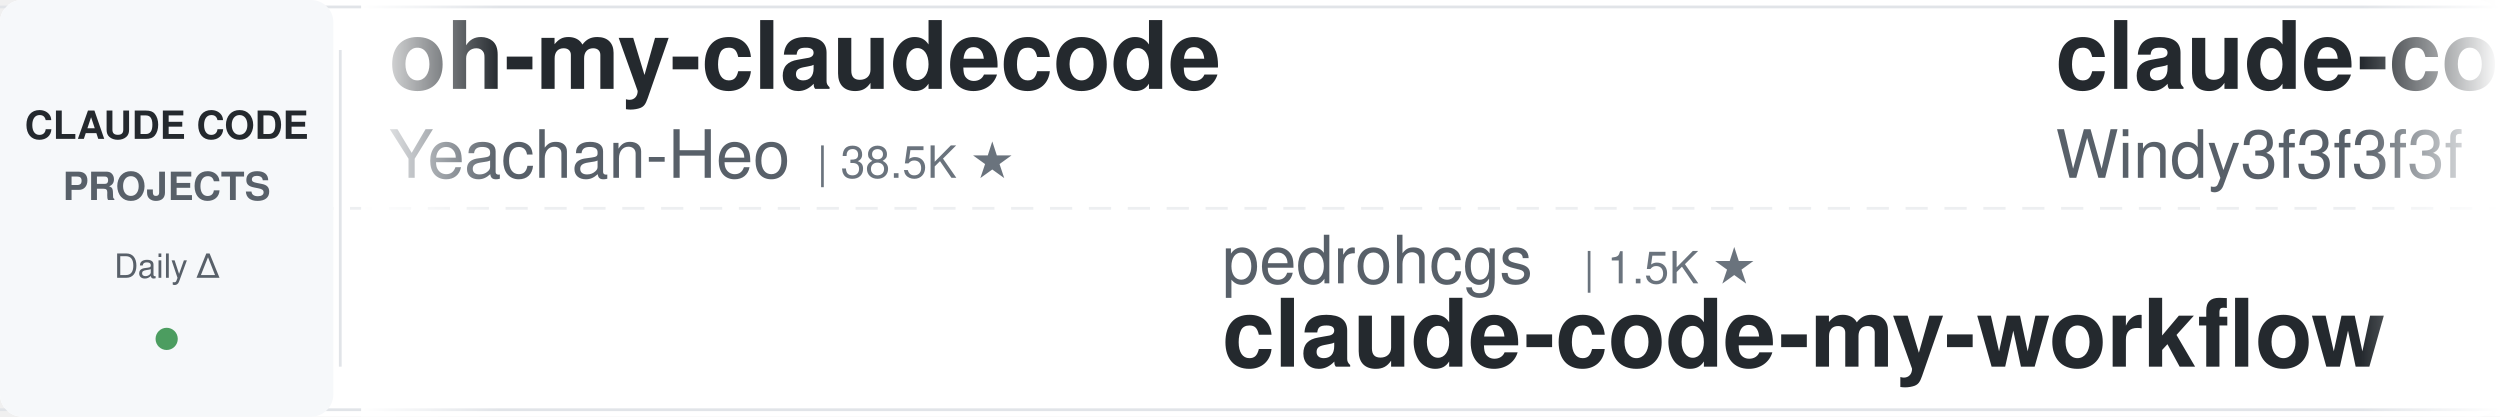
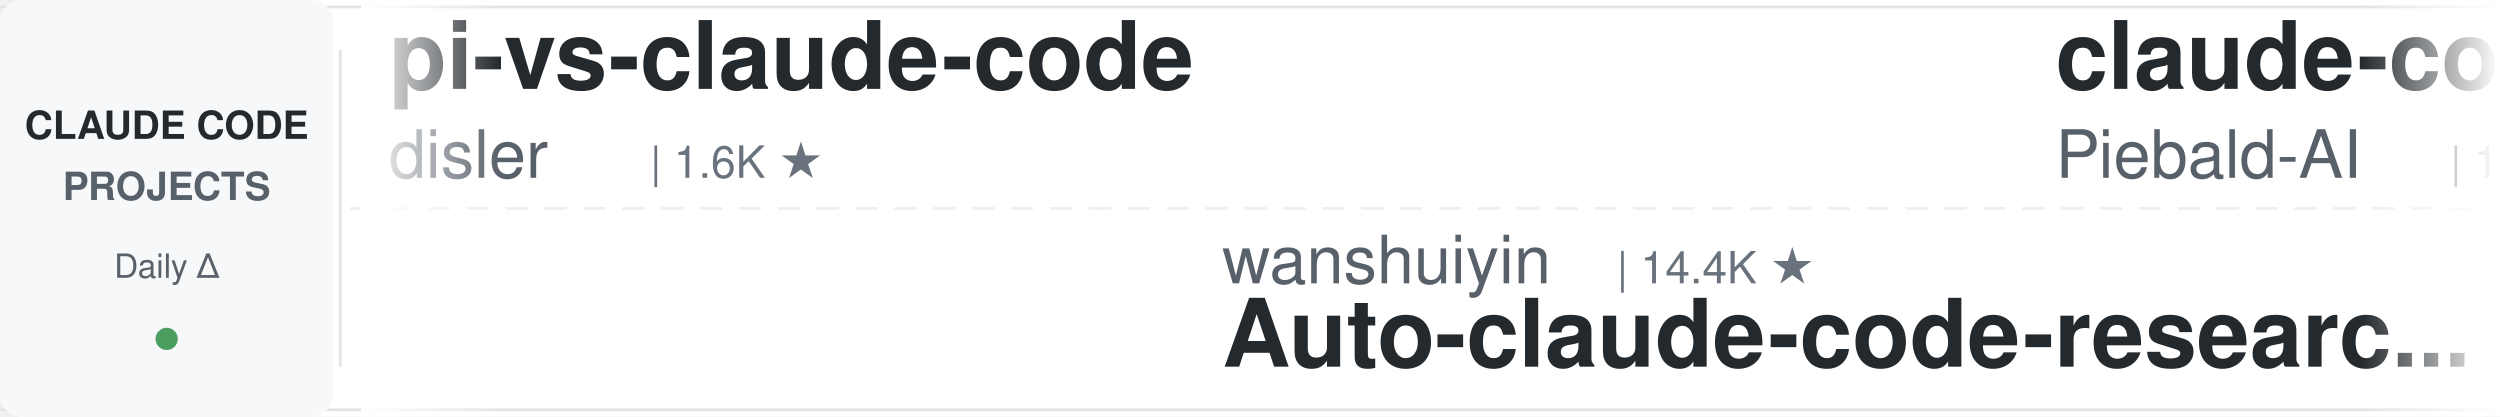
<svg xmlns="http://www.w3.org/2000/svg" width="900" height="150">
  <defs>
    <linearGradient id="leftFade" x1="0%" y1="0%" x2="100%" y2="0%">
      <stop offset="0%" style="stop-color:#ffffff;stop-opacity:1" />
      <stop offset="100%" style="stop-color:#ffffff;stop-opacity:0" />
    </linearGradient>
    <linearGradient id="rightFade" x1="0%" y1="0%" x2="100%" y2="0%">
      <stop offset="0%" style="stop-color:#ffffff;stop-opacity:0" />
      <stop offset="100%" style="stop-color:#ffffff;stop-opacity:1" />
    </linearGradient>
  </defs>
  <rect width="900" height="150" fill="#ffffff" rx="8" />
  <rect x="0" y="2" width="900" height="1" fill="#e1e4e8" />
  <rect x="0" y="147" width="900" height="1" fill="#e1e4e8" />
  <line x1="0" y1="75" x2="900" y2="75" stroke="#e1e4e8" stroke-width="1" stroke-dasharray="8 6" opacity="0.6" />
  <rect x="0" y="0" width="120" height="150" fill="#f6f8fa" rx="8" />
  <text x="60" y="50" font-family="-apple-system, BlinkMacSystemFont, 'Segoe UI', Helvetica, Arial, sans-serif" font-size="14" font-weight="600" fill="#24292e" text-anchor="middle">CLAUDE CODE</text>
  <text x="60" y="72" font-family="-apple-system, BlinkMacSystemFont, 'Segoe UI', Helvetica, Arial, sans-serif" font-size="14" font-weight="600" fill="#586069" text-anchor="middle">PROJECTS</text>
  <text x="60" y="100" font-family="-apple-system, BlinkMacSystemFont, 'Segoe UI', Helvetica, Arial, sans-serif" font-size="12" font-weight="500" fill="#586069" text-anchor="middle">Daily Δ</text>
  <circle cx="60" cy="122" r="4" fill="#22863a" opacity="0.8" />
  <rect x="122" y="18" width="1" height="114" fill="#e1e4e8" />
  <clipPath id="tickerClip">
    <rect x="130" y="0" width="770" height="150" />
  </clipPath>
  <g clip-path="url(#tickerClip)">
    <g id="tickerItems">
      <animateTransform attributeName="transform" attributeType="XML" type="translate" from="0 0" to="-3000 0" dur="54s" repeatCount="indefinite" />
      <g transform="translate(0, 0)">
-         <text x="140" y="32" font-family="-apple-system, BlinkMacSystemFont, 'Segoe UI', Helvetica, Arial, sans-serif" font-size="34" font-weight="600" fill="#24292e">oh-my-claudecode</text>
-         <text x="140" y="64" font-family="-apple-system, BlinkMacSystemFont, 'Segoe UI', Helvetica, Arial, sans-serif" font-size="24" font-weight="400" fill="#586069">Yeachan-Heo</text>
-         <text x="294" y="64" font-family="-apple-system, BlinkMacSystemFont, 'Segoe UI', Helvetica, Arial, sans-serif" font-size="16" font-weight="500" fill="#6a737d">| 38.5K ★</text>
+         <text x="140" y="32" font-family="-apple-system, BlinkMacSystemFont, 'Segoe UI', Helvetica, Arial, sans-serif" font-size="34" font-weight="600" fill="#24292e">pi-vs-claude-code</text>
+         <text x="140" y="64" font-family="-apple-system, BlinkMacSystemFont, 'Segoe UI', Helvetica, Arial, sans-serif" font-size="24" font-weight="400" fill="#586069">disler</text>
+         <text x="234" y="64" font-family="-apple-system, BlinkMacSystemFont, 'Segoe UI', Helvetica, Arial, sans-serif" font-size="16" font-weight="500" fill="#6a737d">| 1.6K ★</text>
      </g>
      <g transform="translate(300, 0)">
-         <text x="140" y="102" font-family="-apple-system, BlinkMacSystemFont, 'Segoe UI', Helvetica, Arial, sans-serif" font-size="24" font-weight="400" fill="#586069">pedrohcgs</text>
-         <text x="270" y="102" font-family="-apple-system, BlinkMacSystemFont, 'Segoe UI', Helvetica, Arial, sans-serif" font-size="16" font-weight="500" fill="#6a737d">| 1.5K ★</text>
-         <text x="140" y="132" font-family="-apple-system, BlinkMacSystemFont, 'Segoe UI', Helvetica, Arial, sans-serif" font-size="34" font-weight="600" fill="#24292e">claude-code-my-workflow</text>
+         <text x="140" y="102" font-family="-apple-system, BlinkMacSystemFont, 'Segoe UI', Helvetica, Arial, sans-serif" font-size="24" font-weight="400" fill="#586069">wanshuiyin</text>
+         <text x="282" y="102" font-family="-apple-system, BlinkMacSystemFont, 'Segoe UI', Helvetica, Arial, sans-serif" font-size="16" font-weight="500" fill="#6a737d">| 14.4K ★</text>
+         <text x="140" y="132" font-family="-apple-system, BlinkMacSystemFont, 'Segoe UI', Helvetica, Arial, sans-serif" font-size="34" font-weight="600" fill="#24292e">Auto-claude-code-researc...</text>
      </g>
      <g transform="translate(600, 0)">
-         <text x="140" y="32" font-family="-apple-system, BlinkMacSystemFont, 'Segoe UI', Helvetica, Arial, sans-serif" font-size="34" font-weight="600" fill="#24292e">claude-code-from-scratch</text>
-         <text x="140" y="64" font-family="-apple-system, BlinkMacSystemFont, 'Segoe UI', Helvetica, Arial, sans-serif" font-size="24" font-weight="400" fill="#586069">Windy3f3f3f3f</text>
-         <text x="318" y="64" font-family="-apple-system, BlinkMacSystemFont, 'Segoe UI', Helvetica, Arial, sans-serif" font-size="16" font-weight="500" fill="#6a737d">| 2.5K ★</text>
+         <text x="140" y="32" font-family="-apple-system, BlinkMacSystemFont, 'Segoe UI', Helvetica, Arial, sans-serif" font-size="34" font-weight="600" fill="#24292e">claude-code-system-promp...</text>
+         <text x="140" y="64" font-family="-apple-system, BlinkMacSystemFont, 'Segoe UI', Helvetica, Arial, sans-serif" font-size="24" font-weight="400" fill="#586069">Piebald-AI</text>
+         <text x="282" y="64" font-family="-apple-system, BlinkMacSystemFont, 'Segoe UI', Helvetica, Arial, sans-serif" font-size="16" font-weight="500" fill="#6a737d">| 12.2K ★</text>
      </g>
      <g transform="translate(900, 0)">
        <text x="140" y="102" font-family="-apple-system, BlinkMacSystemFont, 'Segoe UI', Helvetica, Arial, sans-serif" font-size="24" font-weight="400" fill="#586069">ponponon</text>
        <text x="258" y="102" font-family="-apple-system, BlinkMacSystemFont, 'Segoe UI', Helvetica, Arial, sans-serif" font-size="16" font-weight="500" fill="#6a737d">| 2.3K ★</text>
        <text x="140" y="132" font-family="-apple-system, BlinkMacSystemFont, 'Segoe UI', Helvetica, Arial, sans-serif" font-size="34" font-weight="600" fill="#24292e">claude_code_src</text>
      </g>
      <g transform="translate(1200, 0)">
-         <text x="140" y="32" font-family="-apple-system, BlinkMacSystemFont, 'Segoe UI', Helvetica, Arial, sans-serif" font-size="34" font-weight="600" fill="#24292e">ECC</text>
-         <text x="140" y="64" font-family="-apple-system, BlinkMacSystemFont, 'Segoe UI', Helvetica, Arial, sans-serif" font-size="24" font-weight="400" fill="#586069">affaan-m</text>
-         <text x="258" y="64" font-family="-apple-system, BlinkMacSystemFont, 'Segoe UI', Helvetica, Arial, sans-serif" font-size="16" font-weight="500" fill="#6a737d">| 239.0K ★</text>
+         <text x="140" y="32" font-family="-apple-system, BlinkMacSystemFont, 'Segoe UI', Helvetica, Arial, sans-serif" font-size="34" font-weight="600" fill="#24292e">claude-code-showcase</text>
+         <text x="140" y="64" font-family="-apple-system, BlinkMacSystemFont, 'Segoe UI', Helvetica, Arial, sans-serif" font-size="24" font-weight="400" fill="#586069">ChrisWiles</text>
+         <text x="282" y="64" font-family="-apple-system, BlinkMacSystemFont, 'Segoe UI', Helvetica, Arial, sans-serif" font-size="16" font-weight="500" fill="#6a737d">| 6.0K ★</text>
      </g>
      <g transform="translate(1500, 0)">
-         <text x="140" y="102" font-family="-apple-system, BlinkMacSystemFont, 'Segoe UI', Helvetica, Arial, sans-serif" font-size="24" font-weight="400" fill="#586069">oboard</text>
-         <text x="234" y="102" font-family="-apple-system, BlinkMacSystemFont, 'Segoe UI', Helvetica, Arial, sans-serif" font-size="16" font-weight="500" fill="#6a737d">| 3.3K ★</text>
-         <text x="140" y="132" font-family="-apple-system, BlinkMacSystemFont, 'Segoe UI', Helvetica, Arial, sans-serif" font-size="34" font-weight="600" fill="#24292e">claude-code-rev</text>
+         <text x="140" y="102" font-family="-apple-system, BlinkMacSystemFont, 'Segoe UI', Helvetica, Arial, sans-serif" font-size="24" font-weight="400" fill="#586069">anthropics</text>
+         <text x="282" y="102" font-family="-apple-system, BlinkMacSystemFont, 'Segoe UI', Helvetica, Arial, sans-serif" font-size="16" font-weight="500" fill="#6a737d">| 167.2K ★</text>
+         <text x="140" y="132" font-family="-apple-system, BlinkMacSystemFont, 'Segoe UI', Helvetica, Arial, sans-serif" font-size="34" font-weight="600" fill="#24292e">skills</text>
      </g>
      <g transform="translate(1800, 0)">
-         <text x="140" y="32" font-family="-apple-system, BlinkMacSystemFont, 'Segoe UI', Helvetica, Arial, sans-serif" font-size="34" font-weight="600" fill="#24292e">claude-code-source</text>
-         <text x="140" y="64" font-family="-apple-system, BlinkMacSystemFont, 'Segoe UI', Helvetica, Arial, sans-serif" font-size="24" font-weight="400" fill="#586069">JrCx7scC</text>
-         <text x="258" y="64" font-family="-apple-system, BlinkMacSystemFont, 'Segoe UI', Helvetica, Arial, sans-serif" font-size="16" font-weight="500" fill="#6a737d">| 373 ★</text>
+         <text x="140" y="32" font-family="-apple-system, BlinkMacSystemFont, 'Segoe UI', Helvetica, Arial, sans-serif" font-size="34" font-weight="600" fill="#24292e">claude-code-my-workflow</text>
+         <text x="140" y="64" font-family="-apple-system, BlinkMacSystemFont, 'Segoe UI', Helvetica, Arial, sans-serif" font-size="24" font-weight="400" fill="#586069">pedrohcgs</text>
+         <text x="270" y="64" font-family="-apple-system, BlinkMacSystemFont, 'Segoe UI', Helvetica, Arial, sans-serif" font-size="16" font-weight="500" fill="#6a737d">| 1.5K ★</text>
      </g>
      <g transform="translate(2100, 0)">
-         <text x="140" y="102" font-family="-apple-system, BlinkMacSystemFont, 'Segoe UI', Helvetica, Arial, sans-serif" font-size="24" font-weight="400" fill="#586069">OneRedOak</text>
-         <text x="270" y="102" font-family="-apple-system, BlinkMacSystemFont, 'Segoe UI', Helvetica, Arial, sans-serif" font-size="16" font-weight="500" fill="#6a737d">| 3.9K ★</text>
-         <text x="140" y="132" font-family="-apple-system, BlinkMacSystemFont, 'Segoe UI', Helvetica, Arial, sans-serif" font-size="34" font-weight="600" fill="#24292e">claude-code-workflows</text>
+         <text x="140" y="102" font-family="-apple-system, BlinkMacSystemFont, 'Segoe UI', Helvetica, Arial, sans-serif" font-size="24" font-weight="400" fill="#586069">Donchitos</text>
+         <text x="270" y="102" font-family="-apple-system, BlinkMacSystemFont, 'Segoe UI', Helvetica, Arial, sans-serif" font-size="16" font-weight="500" fill="#6a737d">| 23.7K ★</text>
+         <text x="140" y="132" font-family="-apple-system, BlinkMacSystemFont, 'Segoe UI', Helvetica, Arial, sans-serif" font-size="34" font-weight="600" fill="#24292e">Claude-Code-Game-Studios</text>
      </g>
      <g transform="translate(2400, 0)">
-         <text x="140" y="32" font-family="-apple-system, BlinkMacSystemFont, 'Segoe UI', Helvetica, Arial, sans-serif" font-size="34" font-weight="600" fill="#24292e">awesome-claude-code-suba...</text>
-         <text x="140" y="64" font-family="-apple-system, BlinkMacSystemFont, 'Segoe UI', Helvetica, Arial, sans-serif" font-size="24" font-weight="400" fill="#586069">VoltAgent</text>
-         <text x="270" y="64" font-family="-apple-system, BlinkMacSystemFont, 'Segoe UI', Helvetica, Arial, sans-serif" font-size="16" font-weight="500" fill="#6a737d">| 24.2K ★</text>
+         <text x="140" y="32" font-family="-apple-system, BlinkMacSystemFont, 'Segoe UI', Helvetica, Arial, sans-serif" font-size="34" font-weight="600" fill="#24292e">claude-code-from-source</text>
+         <text x="140" y="64" font-family="-apple-system, BlinkMacSystemFont, 'Segoe UI', Helvetica, Arial, sans-serif" font-size="24" font-weight="400" fill="#586069">alejandrobalderas</text>
+         <text x="366" y="64" font-family="-apple-system, BlinkMacSystemFont, 'Segoe UI', Helvetica, Arial, sans-serif" font-size="16" font-weight="500" fill="#6a737d">| 2.7K ★</text>
      </g>
      <g transform="translate(2700, 0)">
-         <text x="140" y="102" font-family="-apple-system, BlinkMacSystemFont, 'Segoe UI', Helvetica, Arial, sans-serif" font-size="24" font-weight="400" fill="#586069">Cranot</text>
-         <text x="234" y="102" font-family="-apple-system, BlinkMacSystemFont, 'Segoe UI', Helvetica, Arial, sans-serif" font-size="16" font-weight="500" fill="#6a737d">| 2.9K ★</text>
-         <text x="140" y="132" font-family="-apple-system, BlinkMacSystemFont, 'Segoe UI', Helvetica, Arial, sans-serif" font-size="34" font-weight="600" fill="#24292e">claude-code-guide</text>
+         <text x="140" y="102" font-family="-apple-system, BlinkMacSystemFont, 'Segoe UI', Helvetica, Arial, sans-serif" font-size="24" font-weight="400" fill="#586069">Windy3f3f3f3f</text>
+         <text x="318" y="102" font-family="-apple-system, BlinkMacSystemFont, 'Segoe UI', Helvetica, Arial, sans-serif" font-size="16" font-weight="500" fill="#6a737d">| 3.4K ★</text>
+         <text x="140" y="132" font-family="-apple-system, BlinkMacSystemFont, 'Segoe UI', Helvetica, Arial, sans-serif" font-size="34" font-weight="600" fill="#24292e">how-claude-code-works</text>
      </g>
      <g transform="translate(3000, 0)">
-         <text x="140" y="32" font-family="-apple-system, BlinkMacSystemFont, 'Segoe UI', Helvetica, Arial, sans-serif" font-size="34" font-weight="600" fill="#24292e">oh-my-claudecode</text>
-         <text x="140" y="64" font-family="-apple-system, BlinkMacSystemFont, 'Segoe UI', Helvetica, Arial, sans-serif" font-size="24" font-weight="400" fill="#586069">Yeachan-Heo</text>
-         <text x="294" y="64" font-family="-apple-system, BlinkMacSystemFont, 'Segoe UI', Helvetica, Arial, sans-serif" font-size="16" font-weight="500" fill="#6a737d">| 38.5K ★</text>
+         <text x="140" y="32" font-family="-apple-system, BlinkMacSystemFont, 'Segoe UI', Helvetica, Arial, sans-serif" font-size="34" font-weight="600" fill="#24292e">pi-vs-claude-code</text>
+         <text x="140" y="64" font-family="-apple-system, BlinkMacSystemFont, 'Segoe UI', Helvetica, Arial, sans-serif" font-size="24" font-weight="400" fill="#586069">disler</text>
+         <text x="234" y="64" font-family="-apple-system, BlinkMacSystemFont, 'Segoe UI', Helvetica, Arial, sans-serif" font-size="16" font-weight="500" fill="#6a737d">| 1.6K ★</text>
      </g>
      <g transform="translate(3300, 0)">
-         <text x="140" y="102" font-family="-apple-system, BlinkMacSystemFont, 'Segoe UI', Helvetica, Arial, sans-serif" font-size="24" font-weight="400" fill="#586069">pedrohcgs</text>
-         <text x="270" y="102" font-family="-apple-system, BlinkMacSystemFont, 'Segoe UI', Helvetica, Arial, sans-serif" font-size="16" font-weight="500" fill="#6a737d">| 1.5K ★</text>
-         <text x="140" y="132" font-family="-apple-system, BlinkMacSystemFont, 'Segoe UI', Helvetica, Arial, sans-serif" font-size="34" font-weight="600" fill="#24292e">claude-code-my-workflow</text>
+         <text x="140" y="102" font-family="-apple-system, BlinkMacSystemFont, 'Segoe UI', Helvetica, Arial, sans-serif" font-size="24" font-weight="400" fill="#586069">wanshuiyin</text>
+         <text x="282" y="102" font-family="-apple-system, BlinkMacSystemFont, 'Segoe UI', Helvetica, Arial, sans-serif" font-size="16" font-weight="500" fill="#6a737d">| 14.4K ★</text>
+         <text x="140" y="132" font-family="-apple-system, BlinkMacSystemFont, 'Segoe UI', Helvetica, Arial, sans-serif" font-size="34" font-weight="600" fill="#24292e">Auto-claude-code-researc...</text>
      </g>
      <g transform="translate(3600, 0)">
-         <text x="140" y="32" font-family="-apple-system, BlinkMacSystemFont, 'Segoe UI', Helvetica, Arial, sans-serif" font-size="34" font-weight="600" fill="#24292e">claude-code-from-scratch</text>
-         <text x="140" y="64" font-family="-apple-system, BlinkMacSystemFont, 'Segoe UI', Helvetica, Arial, sans-serif" font-size="24" font-weight="400" fill="#586069">Windy3f3f3f3f</text>
-         <text x="318" y="64" font-family="-apple-system, BlinkMacSystemFont, 'Segoe UI', Helvetica, Arial, sans-serif" font-size="16" font-weight="500" fill="#6a737d">| 2.5K ★</text>
+         <text x="140" y="32" font-family="-apple-system, BlinkMacSystemFont, 'Segoe UI', Helvetica, Arial, sans-serif" font-size="34" font-weight="600" fill="#24292e">claude-code-system-promp...</text>
+         <text x="140" y="64" font-family="-apple-system, BlinkMacSystemFont, 'Segoe UI', Helvetica, Arial, sans-serif" font-size="24" font-weight="400" fill="#586069">Piebald-AI</text>
+         <text x="282" y="64" font-family="-apple-system, BlinkMacSystemFont, 'Segoe UI', Helvetica, Arial, sans-serif" font-size="16" font-weight="500" fill="#6a737d">| 12.2K ★</text>
      </g>
      <g transform="translate(3900, 0)">
        <text x="140" y="102" font-family="-apple-system, BlinkMacSystemFont, 'Segoe UI', Helvetica, Arial, sans-serif" font-size="24" font-weight="400" fill="#586069">ponponon</text>
        <text x="258" y="102" font-family="-apple-system, BlinkMacSystemFont, 'Segoe UI', Helvetica, Arial, sans-serif" font-size="16" font-weight="500" fill="#6a737d">| 2.3K ★</text>
        <text x="140" y="132" font-family="-apple-system, BlinkMacSystemFont, 'Segoe UI', Helvetica, Arial, sans-serif" font-size="34" font-weight="600" fill="#24292e">claude_code_src</text>
      </g>
    </g>
  </g>
  <rect x="130" y="0" width="50" height="150" fill="url(#leftFade)" />
  <rect x="850" y="0" width="50" height="150" fill="url(#rightFade)" />
</svg>
